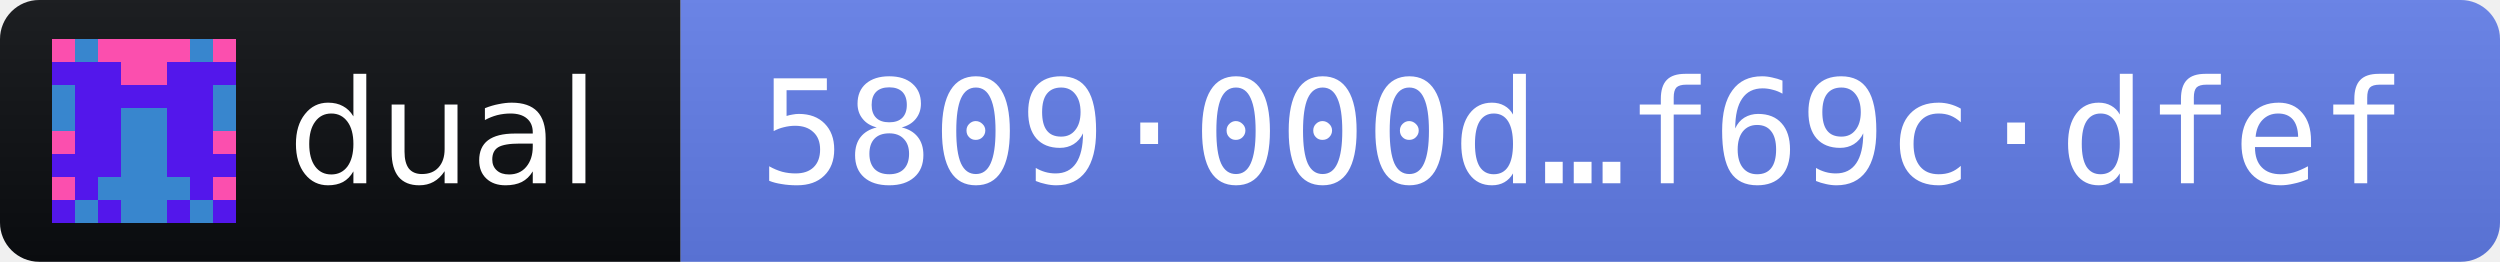
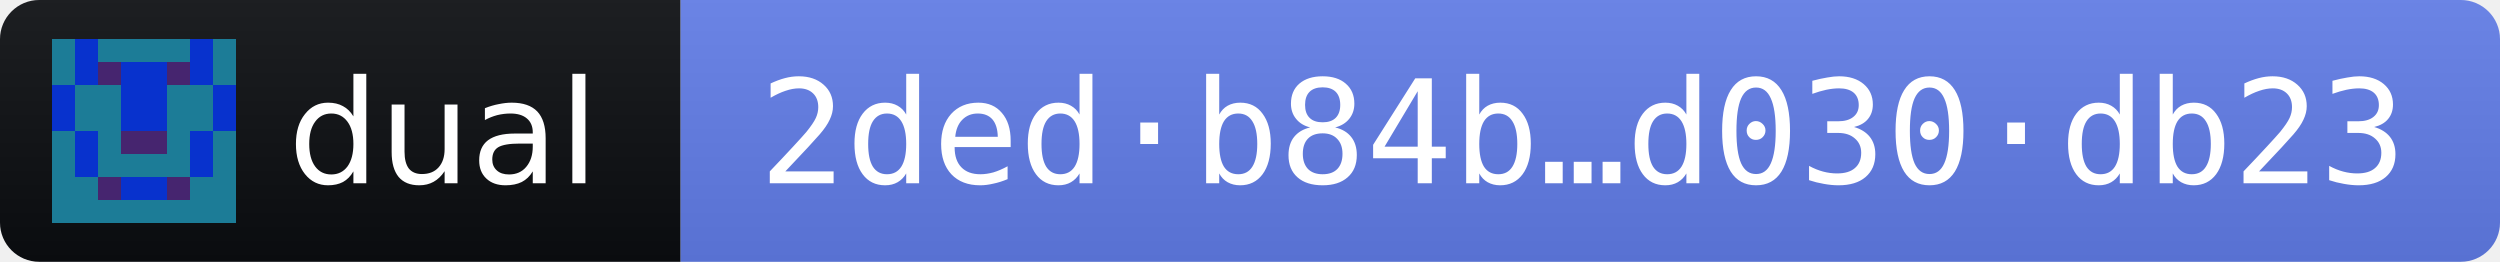
- <svg xmlns="http://www.w3.org/2000/svg" width="191" height="20" role="img" aria-label="dual 2026.10.10 · release fingerprint 5809000d022a1aeff14dc0030fb8281f57a45dc00ef7b79eed4f6aabf69cdfef">
+ <svg xmlns="http://www.w3.org/2000/svg" width="191" height="20" role="img" aria-label="dual 2026.10.10 · release fingerprint 2dedb84b26b9a20bd14ca32e97895c86ec8a572d6f81c93f45c2eea3d030db23">
  <linearGradient id="s" x2="0" y2="100%">
    <stop offset="0" stop-color="#bbb" stop-opacity=".1" />
    <stop offset="1" stop-opacity=".1" />
  </linearGradient>
  <clipPath id="r">
    <rect width="191" height="20" rx="3" fill="#fff" />
  </clipPath>
  <g clip-path="url(#r)">
    <rect width="52" height="20" fill="#0B0D11" />
    <rect x="52" width="139" height="20" fill="#627EEA" />
    <rect width="191" height="20" fill="url(#s)" />
  </g>
  <g transform="translate(4 3) scale(1.75)" shape-rendering="crispEdges">
-     <path fill="#5317eb" d="M0 0h8v8H0z" />
-     <path fill="#3886ce" d="M1 0h1v1h-1zM6 0h1v1h-1zM0 2h1v1h-1zM7 2h1v1h-1zM0 3h1v1h-1zM3 3h1v1h-1zM4 3h1v1h-1zM7 3h1v1h-1zM3 4h1v1h-1zM4 4h1v1h-1zM3 5h1v1h-1zM4 5h1v1h-1zM2 6h1v1h-1zM3 6h1v1h-1zM4 6h1v1h-1zM5 6h1v1h-1zM1 7h1v1h-1zM3 7h1v1h-1zM4 7h1v1h-1zM6 7h1v1h-1z" />
-     <path fill="#fb4fae" d="M0 0h1v1h-1zM2 0h1v1h-1zM3 0h1v1h-1zM4 0h1v1h-1zM5 0h1v1h-1zM7 0h1v1h-1zM3 1h1v1h-1zM4 1h1v1h-1zM0 4h1v1h-1zM7 4h1v1h-1zM0 6h1v1h-1zM7 6h1v1h-1z" />
+     <path fill="#1c7c97" d="M0 0h8v8H0z" />
+     <path fill="#0832cd" d="M1 0h1v1h-1zM6 0h1v1h-1zM1 1h1v1h-1zM3 1h1v1h-1zM4 1h1v1h-1zM6 1h1v1h-1zM0 2h1v1h-1zM3 2h1v1h-1zM4 2h1v1h-1zM7 2h1v1h-1zM0 3h1v1h-1zM3 3h1v1h-1zM4 3h1v1h-1zM7 3h1v1h-1zM1 4h1v1h-1zM6 4h1v1h-1zM1 5h1v1h-1zM6 5h1v1h-1zM3 6h1v1h-1zM4 6h1v1h-1z" />
+     <path fill="#46256f" d="M2 1h1v1h-1zM5 1h1v1h-1zM3 4h1v1h-1zM4 4h1v1h-1zM2 6h1v1h-1zM5 6h1v1h-1z" />
  </g>
  <g fill="#fff" font-family="Verdana,Geneva,DejaVu Sans,sans-serif" font-size="11">
    <text x="22" y="14" textLength="24" lengthAdjust="spacingAndGlyphs">dual</text>
-     <text x="58" y="14" textLength="127" lengthAdjust="spacingAndGlyphs" font-family="DejaVu Sans Mono,Menlo,Consolas,monospace">5809·000d…f69c·dfef</text>
+     <text x="58" y="14" textLength="127" lengthAdjust="spacingAndGlyphs" font-family="DejaVu Sans Mono,Menlo,Consolas,monospace">2ded·b84b…d030·db23</text>
  </g>
</svg>
